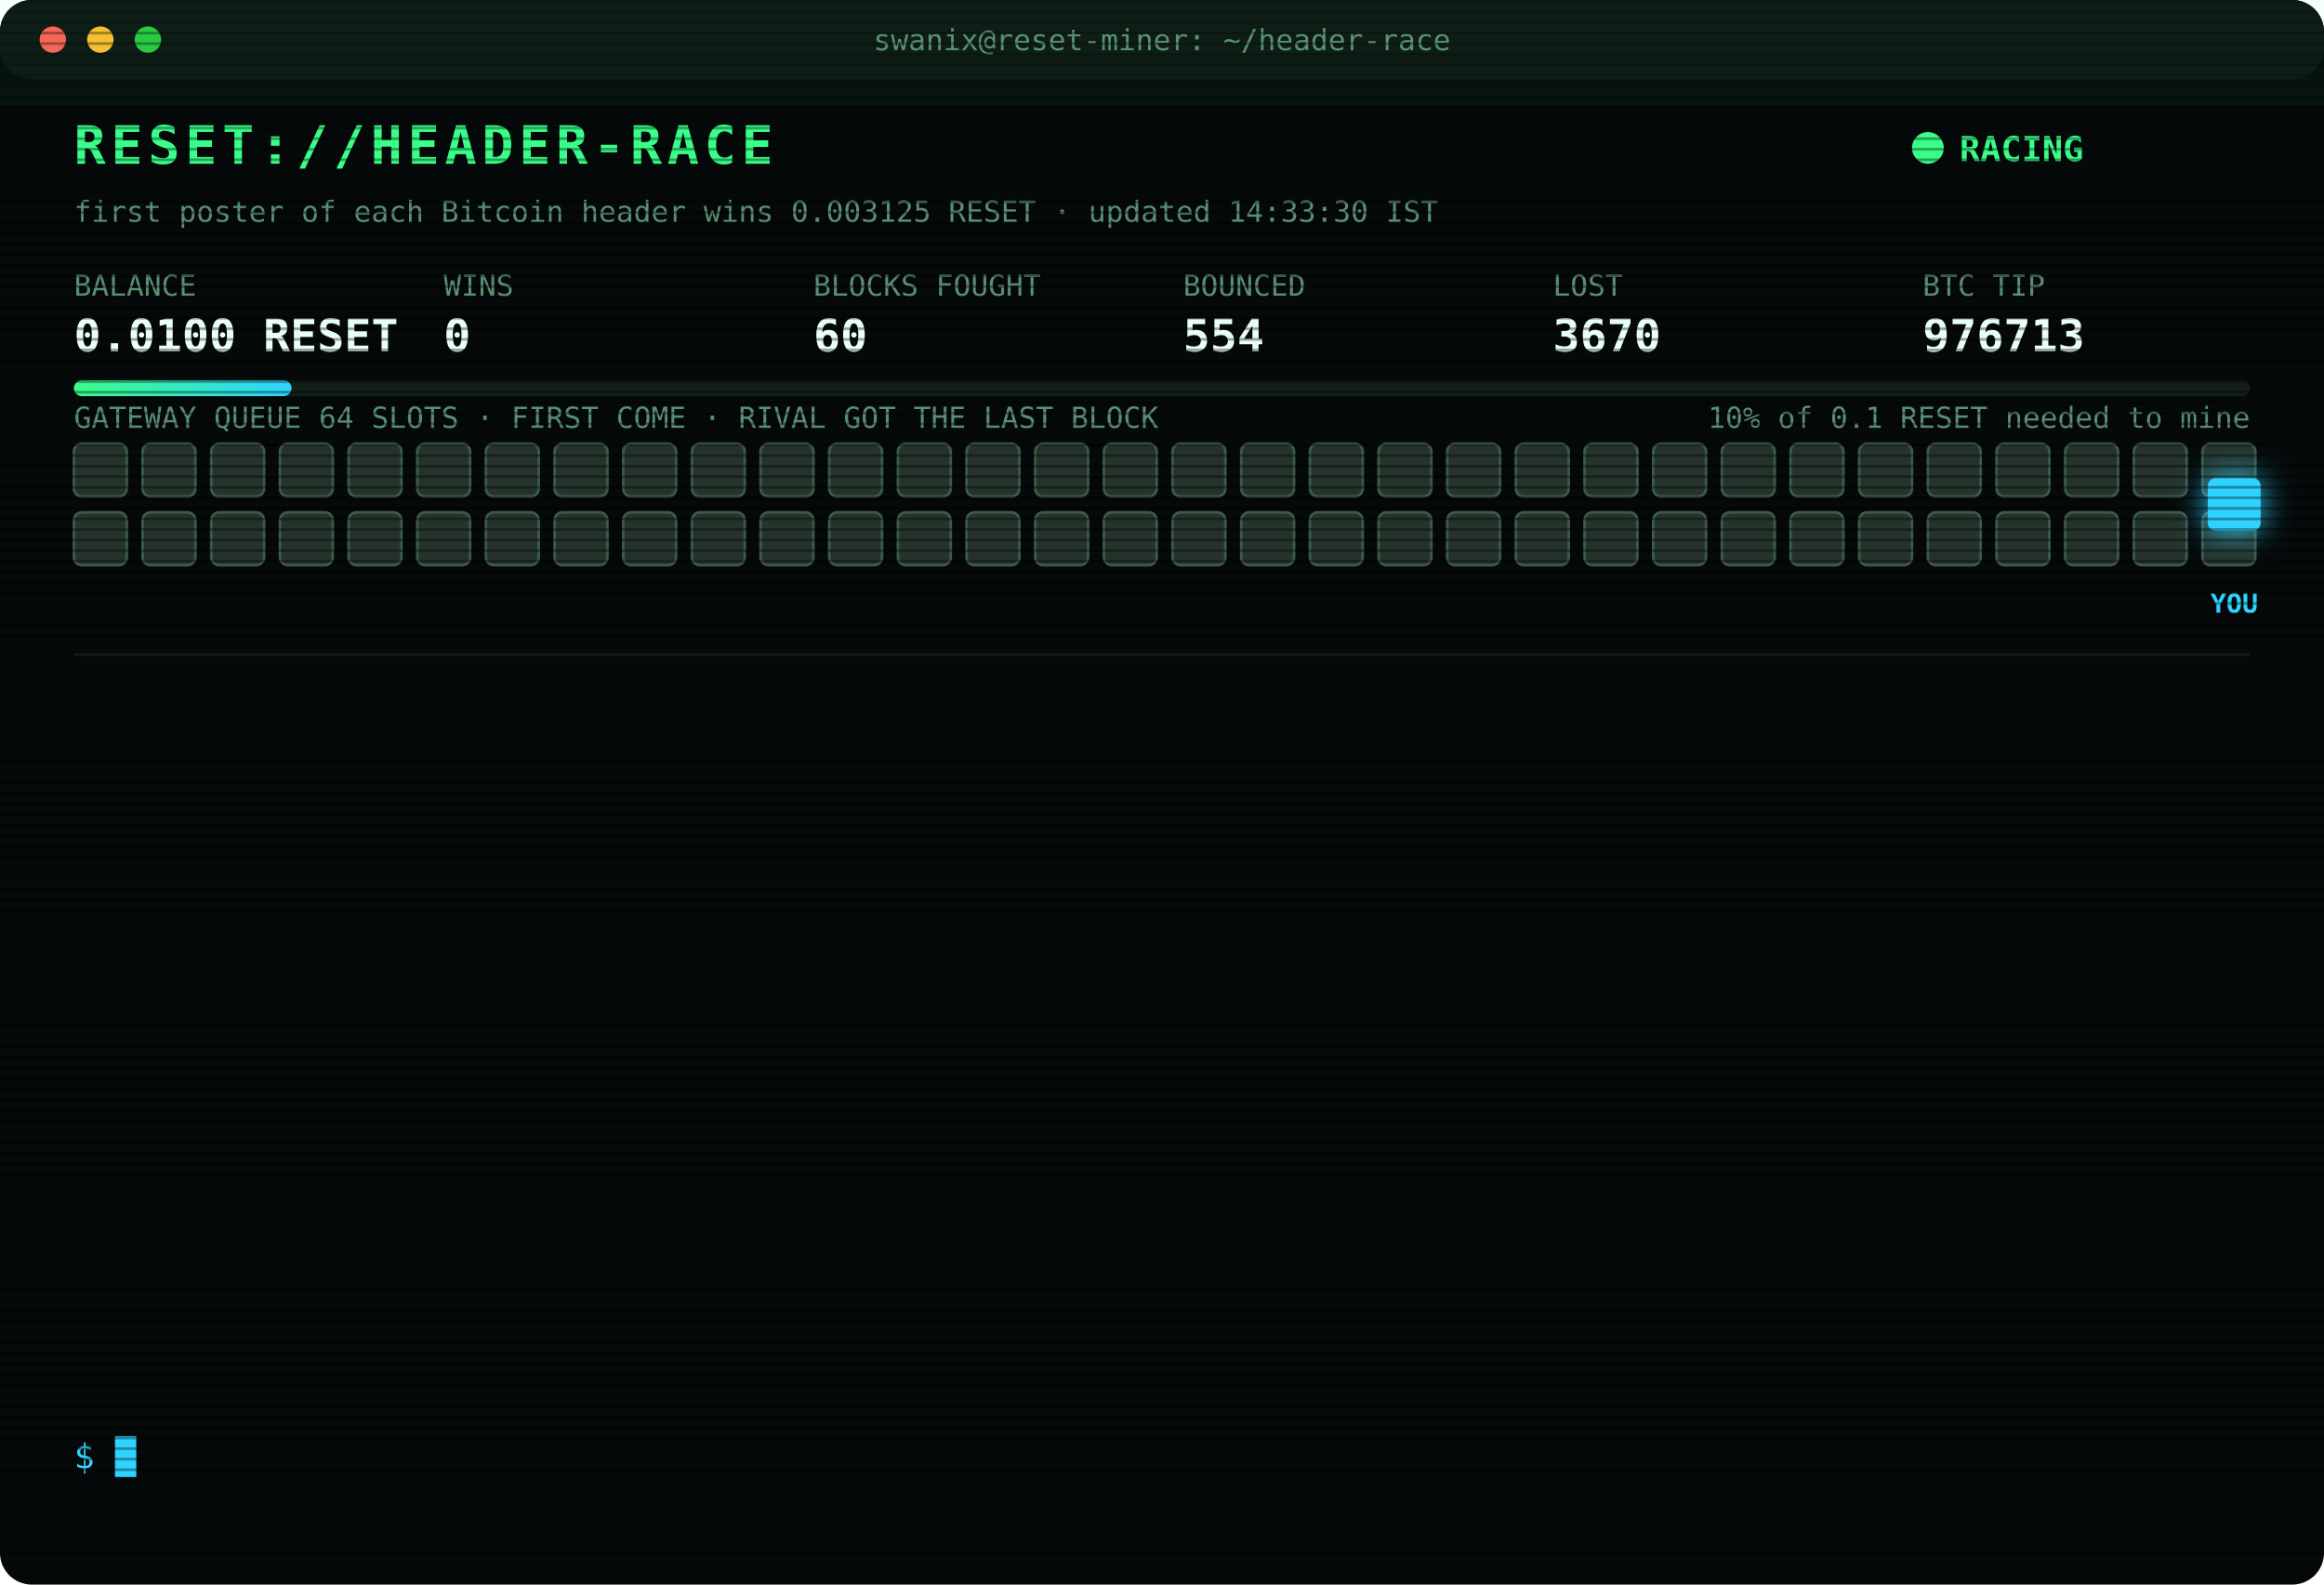
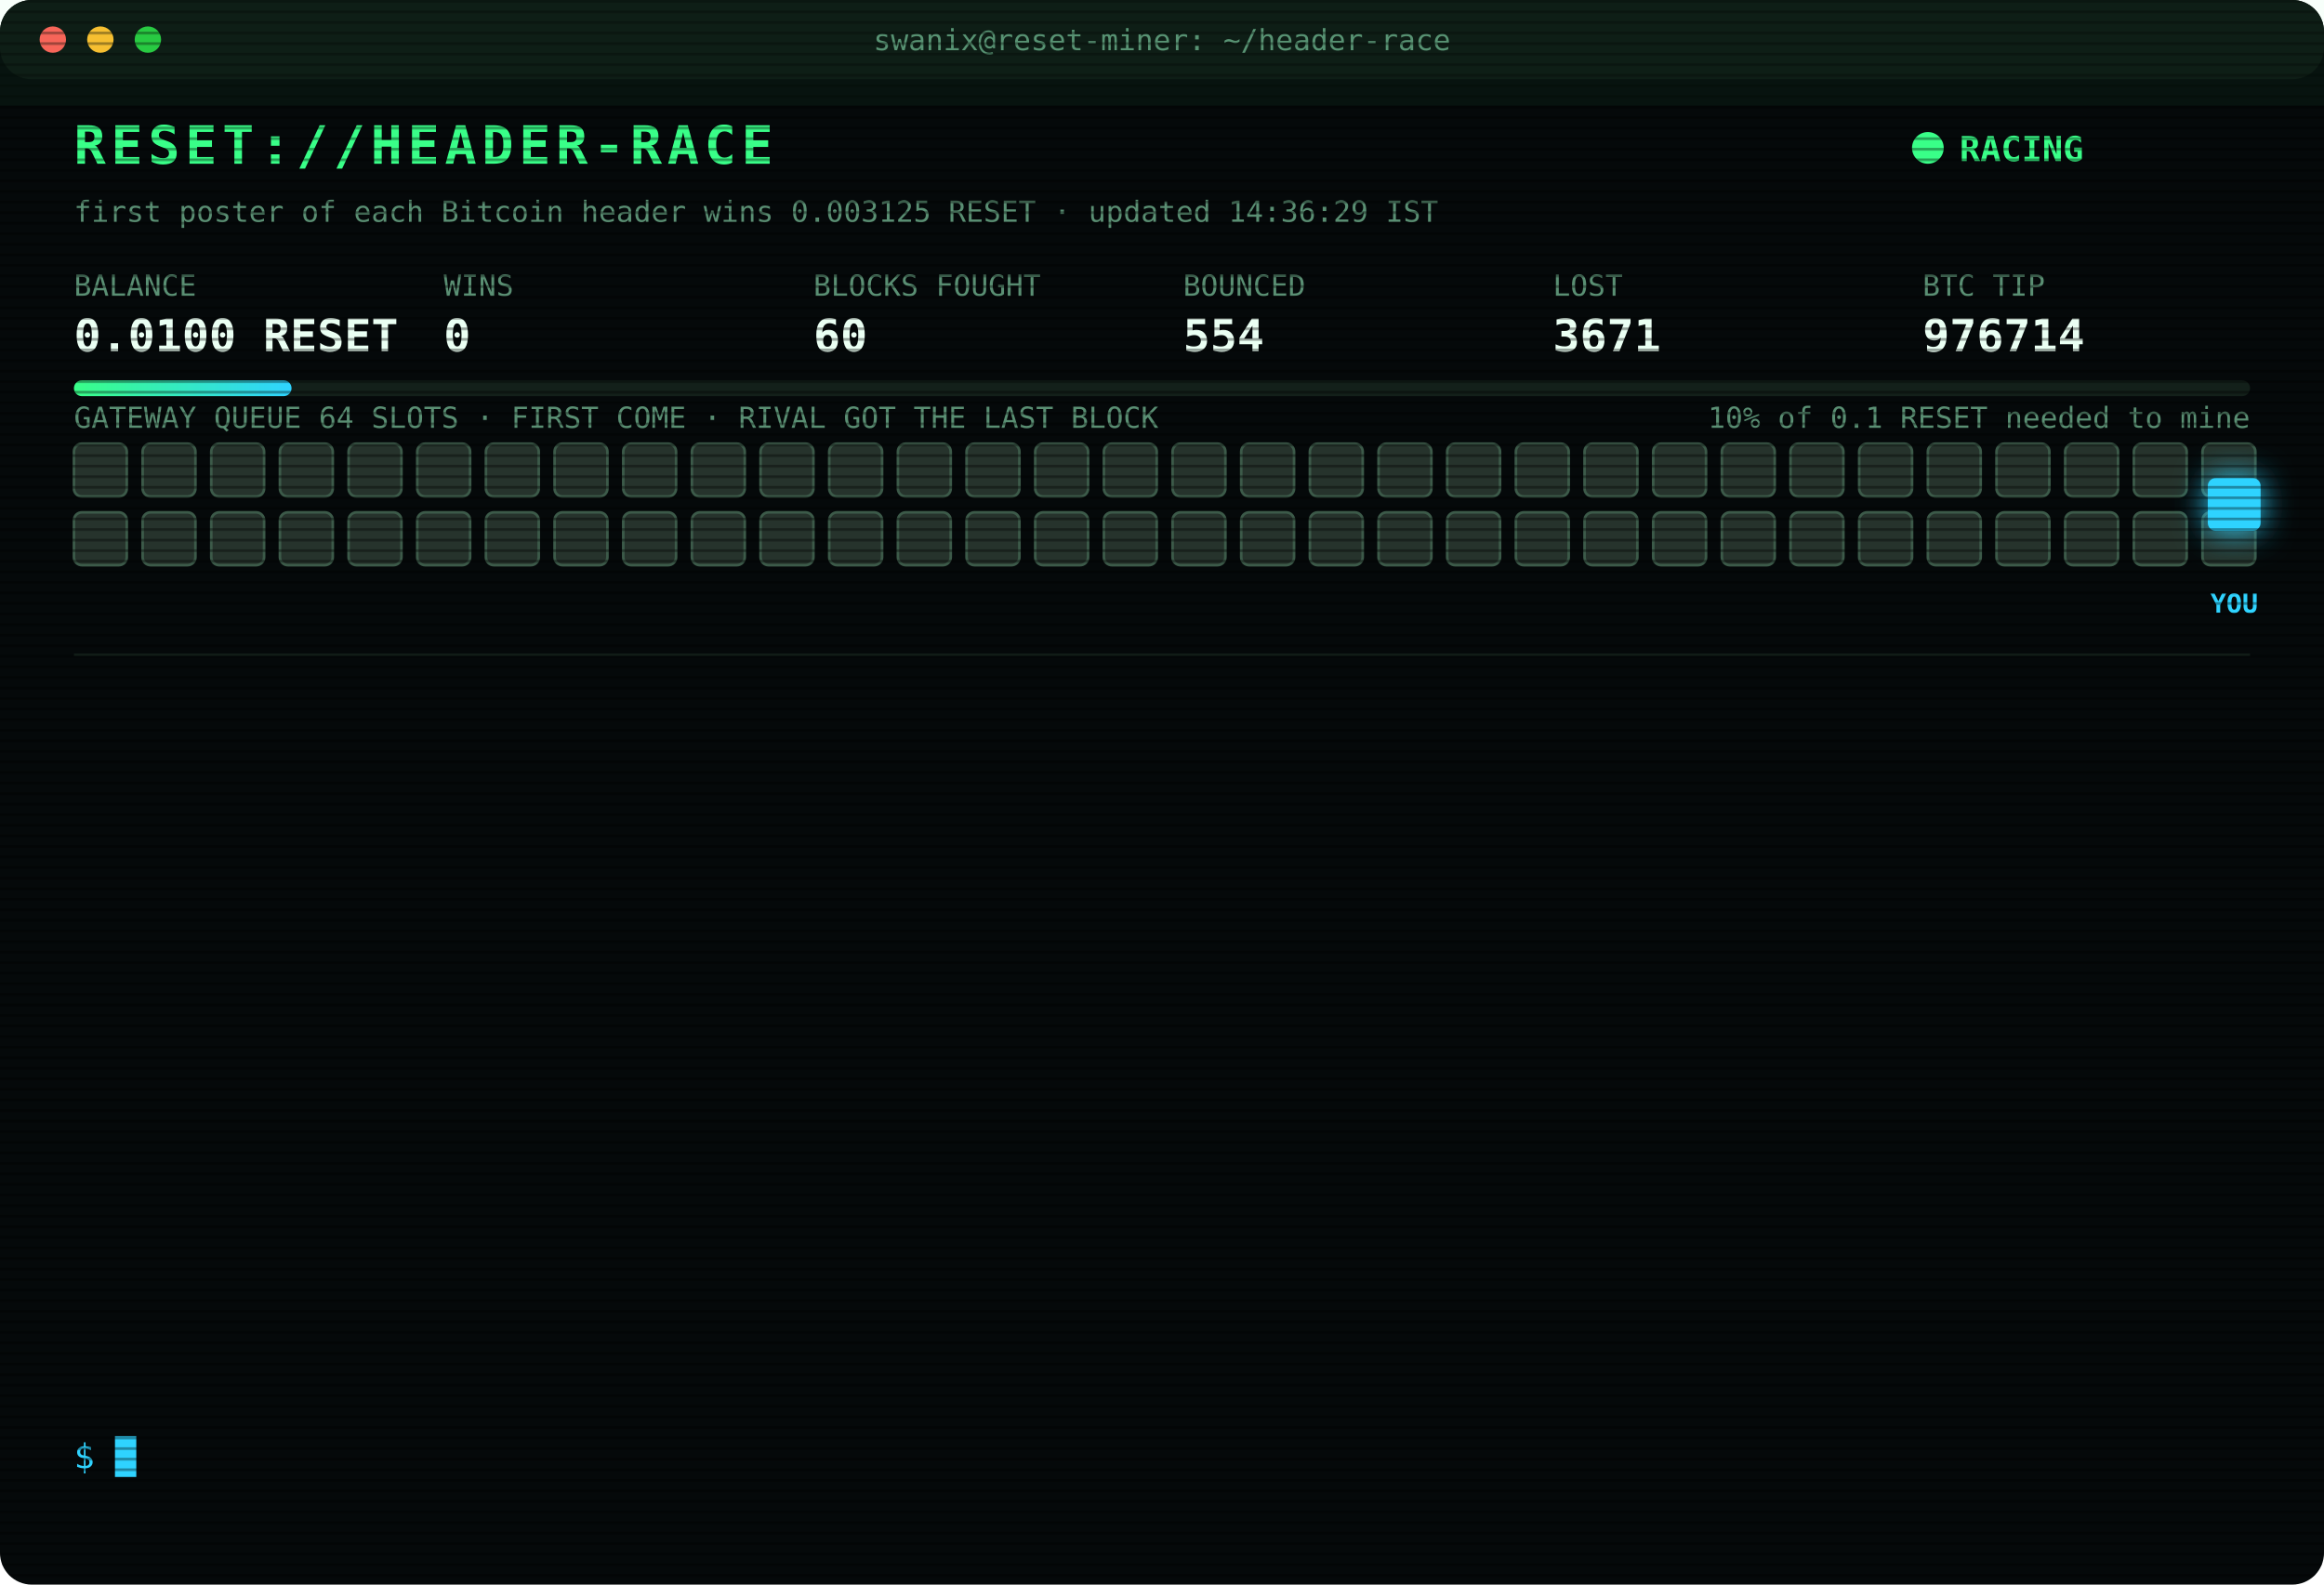
<svg xmlns="http://www.w3.org/2000/svg" width="880" height="600" viewBox="0 0 880 600" font-family="ui-monospace,SFMono-Regular,Menlo,Consolas,monospace">
  <style>
text{font-size:13px;fill:#7CFFB2}
.title{font-size:20px;font-weight:700;fill:#39FF88;letter-spacing:2px;animation:glitch 3s infinite steps(1)}
.sub{fill:#2fd3ff}.k{fill:#5a8f73;font-size:11px}.v{font-size:17px;font-weight:700;fill:#eafff3}
.ts{fill:#3f6b56}.boot{fill:#2fd3ff}.dim{fill:#5a8f73}.bad{fill:#ff4d6d}.warn{fill:#ffd23f}.mag{fill:#ff5cf0}.win{fill:#39FF88;font-weight:700}
.tag{font-size:10px;fill:#2fd3ff;font-weight:700}
.rival{fill:#26332c;stroke:#3c5a49;animation:jam 1.2s infinite alternate}
.idle{fill:#141c18;stroke:#22302a;animation:breathe 4s infinite}
.me{fill:#2fd3ff;filter:drop-shadow(0 0 6px #2fd3ff)}
.hover{animation:nudge 1.1s infinite ease-in-out}.bounce{animation:kick 1.4s infinite}
.ln{opacity:0;animation:in .4s forwards}
.cur{animation:blink 1s infinite steps(1)}
.scan{animation:scan 6s infinite linear}
.led{animation:blink 1.4s infinite}
@keyframes in{from{opacity:0;transform:translateX(-6px)}to{opacity:1;transform:none}}
@keyframes blink{50%{opacity:0}}
@keyframes jam{to{fill:#33463b}}
@keyframes breathe{50%{opacity:.4}}
@keyframes nudge{50%{transform:translateX(-10px)}}
@keyframes kick{0%,100%{transform:none}30%{transform:translateX(-14px)}55%{transform:translateX(10px) translateY(-6px)}}
@keyframes glitch{0%,92%{transform:none}93%{transform:translateX(2px);fill:#ff4d6d}95%{transform:translateX(-2px);fill:#2fd3ff}97%{transform:none}}
@keyframes scan{from{transform:translateY(-40px)}to{transform:translateY(600px)}}
</style>
  <defs>
    <pattern id="sl" width="4" height="4" patternUnits="userSpaceOnUse">
      <rect width="4" height="1" fill="#000" opacity=".35" />
    </pattern>
    <linearGradient id="bar">
      <stop offset="0" stop-color="#39FF88" />
      <stop offset="1" stop-color="#2fd3ff" />
    </linearGradient>
  </defs>
  <rect width="880" height="600" rx="12" fill="#05090a" />
  <rect width="880" height="30" rx="12" fill="#0d1512" />
  <circle cx="20" cy="15" r="5" fill="#ff5f57" />
  <circle cx="38" cy="15" r="5" fill="#febc2e" />
  <circle cx="56" cy="15" r="5" fill="#28c840" />
  <text x="440" y="19" text-anchor="middle" class="k">swanix@reset-miner: ~/header-race</text>
  <text x="28" y="62" class="title">RESET://HEADER-RACE</text>
  <circle class="led" cx="730" cy="56" r="6" fill="#39FF88" />
  <text x="742" y="61" class="win">RACING</text>
-   <text x="28" y="84" class="k">first poster of each Bitcoin header wins 0.003125 RESET · updated 14:33:30 IST</text>
+   <text x="28" y="84" class="k">first poster of each Bitcoin header wins 0.003125 RESET · updated 14:36:29 IST</text>
  <text x="28" y="112" class="k">BALANCE</text>
  <text x="28" y="133" class="v">0.0100 RESET</text>
  <text x="168" y="112" class="k">WINS</text>
  <text x="168" y="133" class="v">0</text>
  <text x="308" y="112" class="k">BLOCKS FOUGHT</text>
  <text x="308" y="133" class="v">60</text>
  <text x="448" y="112" class="k">BOUNCED</text>
  <text x="448" y="133" class="v">554</text>
  <text x="588" y="112" class="k">LOST</text>
-   <text x="588" y="133" class="v">3670</text>
+   <text x="588" y="133" class="v">3671</text>
  <text x="728" y="112" class="k">BTC TIP</text>
-   <text x="728" y="133" class="v">976713</text>
+   <text x="728" y="133" class="v">976714</text>
  <rect x="28" y="144" width="824" height="6" rx="3" fill="#13201a" />
  <rect x="28" y="144" width="82.4" height="6" rx="3" fill="url(#bar)" />
  <text x="852" y="162" text-anchor="end" class="k">10% of 0.1 RESET needed to mine</text>
  <text x="28" y="162" class="k">GATEWAY QUEUE 64 SLOTS · FIRST COME · RIVAL GOT THE LAST BLOCK</text>
  <rect class="rival" x="28" y="168" width="20" height="20" rx="3" style="animation-delay:0.00s" />
  <rect class="rival" x="54" y="168" width="20" height="20" rx="3" style="animation-delay:0.05s" />
  <rect class="rival" x="80" y="168" width="20" height="20" rx="3" style="animation-delay:0.10s" />
  <rect class="rival" x="106" y="168" width="20" height="20" rx="3" style="animation-delay:0.15s" />
  <rect class="rival" x="132" y="168" width="20" height="20" rx="3" style="animation-delay:0.20s" />
  <rect class="rival" x="158" y="168" width="20" height="20" rx="3" style="animation-delay:0.25s" />
  <rect class="rival" x="184" y="168" width="20" height="20" rx="3" style="animation-delay:0.30s" />
  <rect class="rival" x="210" y="168" width="20" height="20" rx="3" style="animation-delay:0.35s" />
  <rect class="rival" x="236" y="168" width="20" height="20" rx="3" style="animation-delay:0.40s" />
  <rect class="rival" x="262" y="168" width="20" height="20" rx="3" style="animation-delay:0.45s" />
  <rect class="rival" x="288" y="168" width="20" height="20" rx="3" style="animation-delay:0.50s" />
  <rect class="rival" x="314" y="168" width="20" height="20" rx="3" style="animation-delay:0.55s" />
  <rect class="rival" x="340" y="168" width="20" height="20" rx="3" style="animation-delay:0.60s" />
  <rect class="rival" x="366" y="168" width="20" height="20" rx="3" style="animation-delay:0.65s" />
  <rect class="rival" x="392" y="168" width="20" height="20" rx="3" style="animation-delay:0.70s" />
  <rect class="rival" x="418" y="168" width="20" height="20" rx="3" style="animation-delay:0.75s" />
  <rect class="rival" x="444" y="168" width="20" height="20" rx="3" style="animation-delay:0.80s" />
  <rect class="rival" x="470" y="168" width="20" height="20" rx="3" style="animation-delay:0.85s" />
  <rect class="rival" x="496" y="168" width="20" height="20" rx="3" style="animation-delay:0.90s" />
  <rect class="rival" x="522" y="168" width="20" height="20" rx="3" style="animation-delay:0.95s" />
  <rect class="rival" x="548" y="168" width="20" height="20" rx="3" style="animation-delay:1.00s" />
  <rect class="rival" x="574" y="168" width="20" height="20" rx="3" style="animation-delay:1.05s" />
  <rect class="rival" x="600" y="168" width="20" height="20" rx="3" style="animation-delay:1.10s" />
  <rect class="rival" x="626" y="168" width="20" height="20" rx="3" style="animation-delay:1.15s" />
  <rect class="rival" x="652" y="168" width="20" height="20" rx="3" style="animation-delay:1.20s" />
  <rect class="rival" x="678" y="168" width="20" height="20" rx="3" style="animation-delay:1.25s" />
  <rect class="rival" x="704" y="168" width="20" height="20" rx="3" style="animation-delay:1.30s" />
  <rect class="rival" x="730" y="168" width="20" height="20" rx="3" style="animation-delay:1.35s" />
  <rect class="rival" x="756" y="168" width="20" height="20" rx="3" style="animation-delay:1.40s" />
  <rect class="rival" x="782" y="168" width="20" height="20" rx="3" style="animation-delay:1.45s" />
  <rect class="rival" x="808" y="168" width="20" height="20" rx="3" style="animation-delay:1.50s" />
  <rect class="rival" x="834" y="168" width="20" height="20" rx="3" style="animation-delay:1.55s" />
  <rect class="rival" x="28" y="194" width="20" height="20" rx="3" style="animation-delay:1.60s" />
  <rect class="rival" x="54" y="194" width="20" height="20" rx="3" style="animation-delay:1.65s" />
  <rect class="rival" x="80" y="194" width="20" height="20" rx="3" style="animation-delay:1.70s" />
  <rect class="rival" x="106" y="194" width="20" height="20" rx="3" style="animation-delay:1.75s" />
  <rect class="rival" x="132" y="194" width="20" height="20" rx="3" style="animation-delay:1.80s" />
  <rect class="rival" x="158" y="194" width="20" height="20" rx="3" style="animation-delay:1.85s" />
  <rect class="rival" x="184" y="194" width="20" height="20" rx="3" style="animation-delay:1.90s" />
  <rect class="rival" x="210" y="194" width="20" height="20" rx="3" style="animation-delay:1.95s" />
  <rect class="rival" x="236" y="194" width="20" height="20" rx="3" style="animation-delay:2.00s" />
  <rect class="rival" x="262" y="194" width="20" height="20" rx="3" style="animation-delay:2.05s" />
  <rect class="rival" x="288" y="194" width="20" height="20" rx="3" style="animation-delay:2.10s" />
  <rect class="rival" x="314" y="194" width="20" height="20" rx="3" style="animation-delay:2.15s" />
  <rect class="rival" x="340" y="194" width="20" height="20" rx="3" style="animation-delay:2.20s" />
  <rect class="rival" x="366" y="194" width="20" height="20" rx="3" style="animation-delay:2.25s" />
  <rect class="rival" x="392" y="194" width="20" height="20" rx="3" style="animation-delay:2.30s" />
  <rect class="rival" x="418" y="194" width="20" height="20" rx="3" style="animation-delay:2.35s" />
  <rect class="rival" x="444" y="194" width="20" height="20" rx="3" style="animation-delay:2.40s" />
  <rect class="rival" x="470" y="194" width="20" height="20" rx="3" style="animation-delay:2.45s" />
  <rect class="rival" x="496" y="194" width="20" height="20" rx="3" style="animation-delay:2.50s" />
  <rect class="rival" x="522" y="194" width="20" height="20" rx="3" style="animation-delay:2.55s" />
  <rect class="rival" x="548" y="194" width="20" height="20" rx="3" style="animation-delay:2.60s" />
  <rect class="rival" x="574" y="194" width="20" height="20" rx="3" style="animation-delay:2.65s" />
  <rect class="rival" x="600" y="194" width="20" height="20" rx="3" style="animation-delay:2.70s" />
  <rect class="rival" x="626" y="194" width="20" height="20" rx="3" style="animation-delay:2.75s" />
  <rect class="rival" x="652" y="194" width="20" height="20" rx="3" style="animation-delay:2.80s" />
  <rect class="rival" x="678" y="194" width="20" height="20" rx="3" style="animation-delay:2.85s" />
  <rect class="rival" x="704" y="194" width="20" height="20" rx="3" style="animation-delay:2.90s" />
  <rect class="rival" x="730" y="194" width="20" height="20" rx="3" style="animation-delay:2.95s" />
  <rect class="rival" x="756" y="194" width="20" height="20" rx="3" style="animation-delay:3.00s" />
  <rect class="rival" x="782" y="194" width="20" height="20" rx="3" style="animation-delay:3.05s" />
  <rect class="rival" x="808" y="194" width="20" height="20" rx="3" style="animation-delay:3.10s" />
  <rect class="rival" x="834" y="194" width="20" height="20" rx="3" style="animation-delay:3.15s" />
  <g class="hover">
    <rect class="me" x="836" y="181" width="20" height="20" rx="3" />
    <text class="tag" x="846" y="232" text-anchor="middle">YOU</text>
  </g>
  <line x1="28" x2="852" y1="248" y2="248" stroke="#13201a" />
  <g class="ln" style="animation-delay:0.40s">
-     <text x="28" y="270" class="ts">12:08:22</text>
-     <text x="104" y="270" class="bad">[LOST] #976701 taken by a rival miner</text>
+     <text x="28" y="270" class="ts">12:13:48</text>
+     <text x="104" y="270" class="bad">[LOST] #976702 taken by a rival miner</text>
  </g>
  <g class="ln" style="animation-delay:0.65s">
-     <text x="28" y="292" class="ts">12:13:48</text>
-     <text x="104" y="292" class="bad">[LOST] #976702 taken by a rival miner</text>
+     <text x="28" y="292" class="ts">12:51:55</text>
+     <text x="104" y="292" class="bad">[LOST] #976703 taken by a rival miner</text>
  </g>
  <g class="ln" style="animation-delay:0.90s">
-     <text x="28" y="314" class="ts">12:51:55</text>
-     <text x="104" y="314" class="bad">[LOST] #976703 taken by a rival miner</text>
+     <text x="28" y="314" class="ts">12:58:28</text>
+     <text x="104" y="314" class="bad">[LOST] #976704 taken by a rival miner</text>
  </g>
  <g class="ln" style="animation-delay:1.15s">
-     <text x="28" y="336" class="ts">12:58:28</text>
-     <text x="104" y="336" class="bad">[LOST] #976704 taken by a rival miner</text>
+     <text x="28" y="336" class="ts">12:59:46</text>
+     <text x="104" y="336" class="bad">[LOST] #976705 taken by a rival miner</text>
  </g>
  <g class="ln" style="animation-delay:1.40s">
-     <text x="28" y="358" class="ts">12:59:46</text>
-     <text x="104" y="358" class="bad">[LOST] #976705 taken by a rival miner</text>
+     <text x="28" y="358" class="ts">13:07:55</text>
+     <text x="104" y="358" class="bad">[LOST] #976706 taken by a rival miner</text>
  </g>
  <g class="ln" style="animation-delay:1.65s">
-     <text x="28" y="380" class="ts">13:07:55</text>
-     <text x="104" y="380" class="bad">[LOST] #976706 taken by a rival miner</text>
+     <text x="28" y="380" class="ts">13:37:12</text>
+     <text x="104" y="380" class="bad">[LOST] #976707 taken by a rival miner</text>
  </g>
  <g class="ln" style="animation-delay:1.90s">
-     <text x="28" y="402" class="ts">13:37:12</text>
-     <text x="104" y="402" class="bad">[LOST] #976707 taken by a rival miner</text>
+     <text x="28" y="402" class="ts">14:04:42</text>
+     <text x="104" y="402" class="bad">[LOST] #976708 taken by a rival miner</text>
  </g>
  <g class="ln" style="animation-delay:2.15s">
-     <text x="28" y="424" class="ts">14:04:42</text>
-     <text x="104" y="424" class="bad">[LOST] #976708 taken by a rival miner</text>
+     <text x="28" y="424" class="ts">14:19:04</text>
+     <text x="104" y="424" class="bad">[LOST] #976709 taken by a rival miner</text>
  </g>
  <g class="ln" style="animation-delay:2.40s">
-     <text x="28" y="446" class="ts">14:19:04</text>
-     <text x="104" y="446" class="bad">[LOST] #976709 taken by a rival miner</text>
+     <text x="28" y="446" class="ts">14:21:08</text>
+     <text x="104" y="446" class="bad">[LOST] #976710 taken by a rival miner</text>
  </g>
  <g class="ln" style="animation-delay:2.65s">
-     <text x="28" y="468" class="ts">14:21:08</text>
-     <text x="104" y="468" class="bad">[LOST] #976710 taken by a rival miner</text>
+     <text x="28" y="468" class="ts">14:23:22</text>
+     <text x="104" y="468" class="bad">[LOST] #976711 taken by a rival miner</text>
  </g>
  <g class="ln" style="animation-delay:2.90s">
-     <text x="28" y="490" class="ts">14:23:22</text>
-     <text x="104" y="490" class="bad">[LOST] #976711 taken by a rival miner</text>
+     <text x="28" y="490" class="ts">14:32:48</text>
+     <text x="104" y="490" class="bad">[LOST] #976712 taken by a rival miner</text>
  </g>
  <g class="ln" style="animation-delay:3.15s">
-     <text x="28" y="512" class="ts">14:32:48</text>
-     <text x="104" y="512" class="bad">[LOST] #976712 taken by a rival miner</text>
+     <text x="28" y="512" class="ts">14:33:30</text>
+     <text x="104" y="512" class="bad">[LOST] #976713 taken by a rival miner</text>
  </g>
  <g class="ln" style="animation-delay:3.40s">
-     <text x="28" y="534" class="ts">14:33:30</text>
-     <text x="104" y="534" class="bad">[LOST] #976713 taken by a rival miner</text>
+     <text x="28" y="534" class="ts">14:36:29</text>
+     <text x="104" y="534" class="bad">[LOST] #976714 taken by a rival miner</text>
  </g>
  <text x="28" y="556" class="sub">$ <tspan class="cur">█</tspan>
  </text>
  <rect width="880" height="600" rx="12" fill="url(#sl)" pointer-events="none" />
  <rect class="scan" width="880" height="40" fill="#39FF88" opacity=".04" />
</svg>
